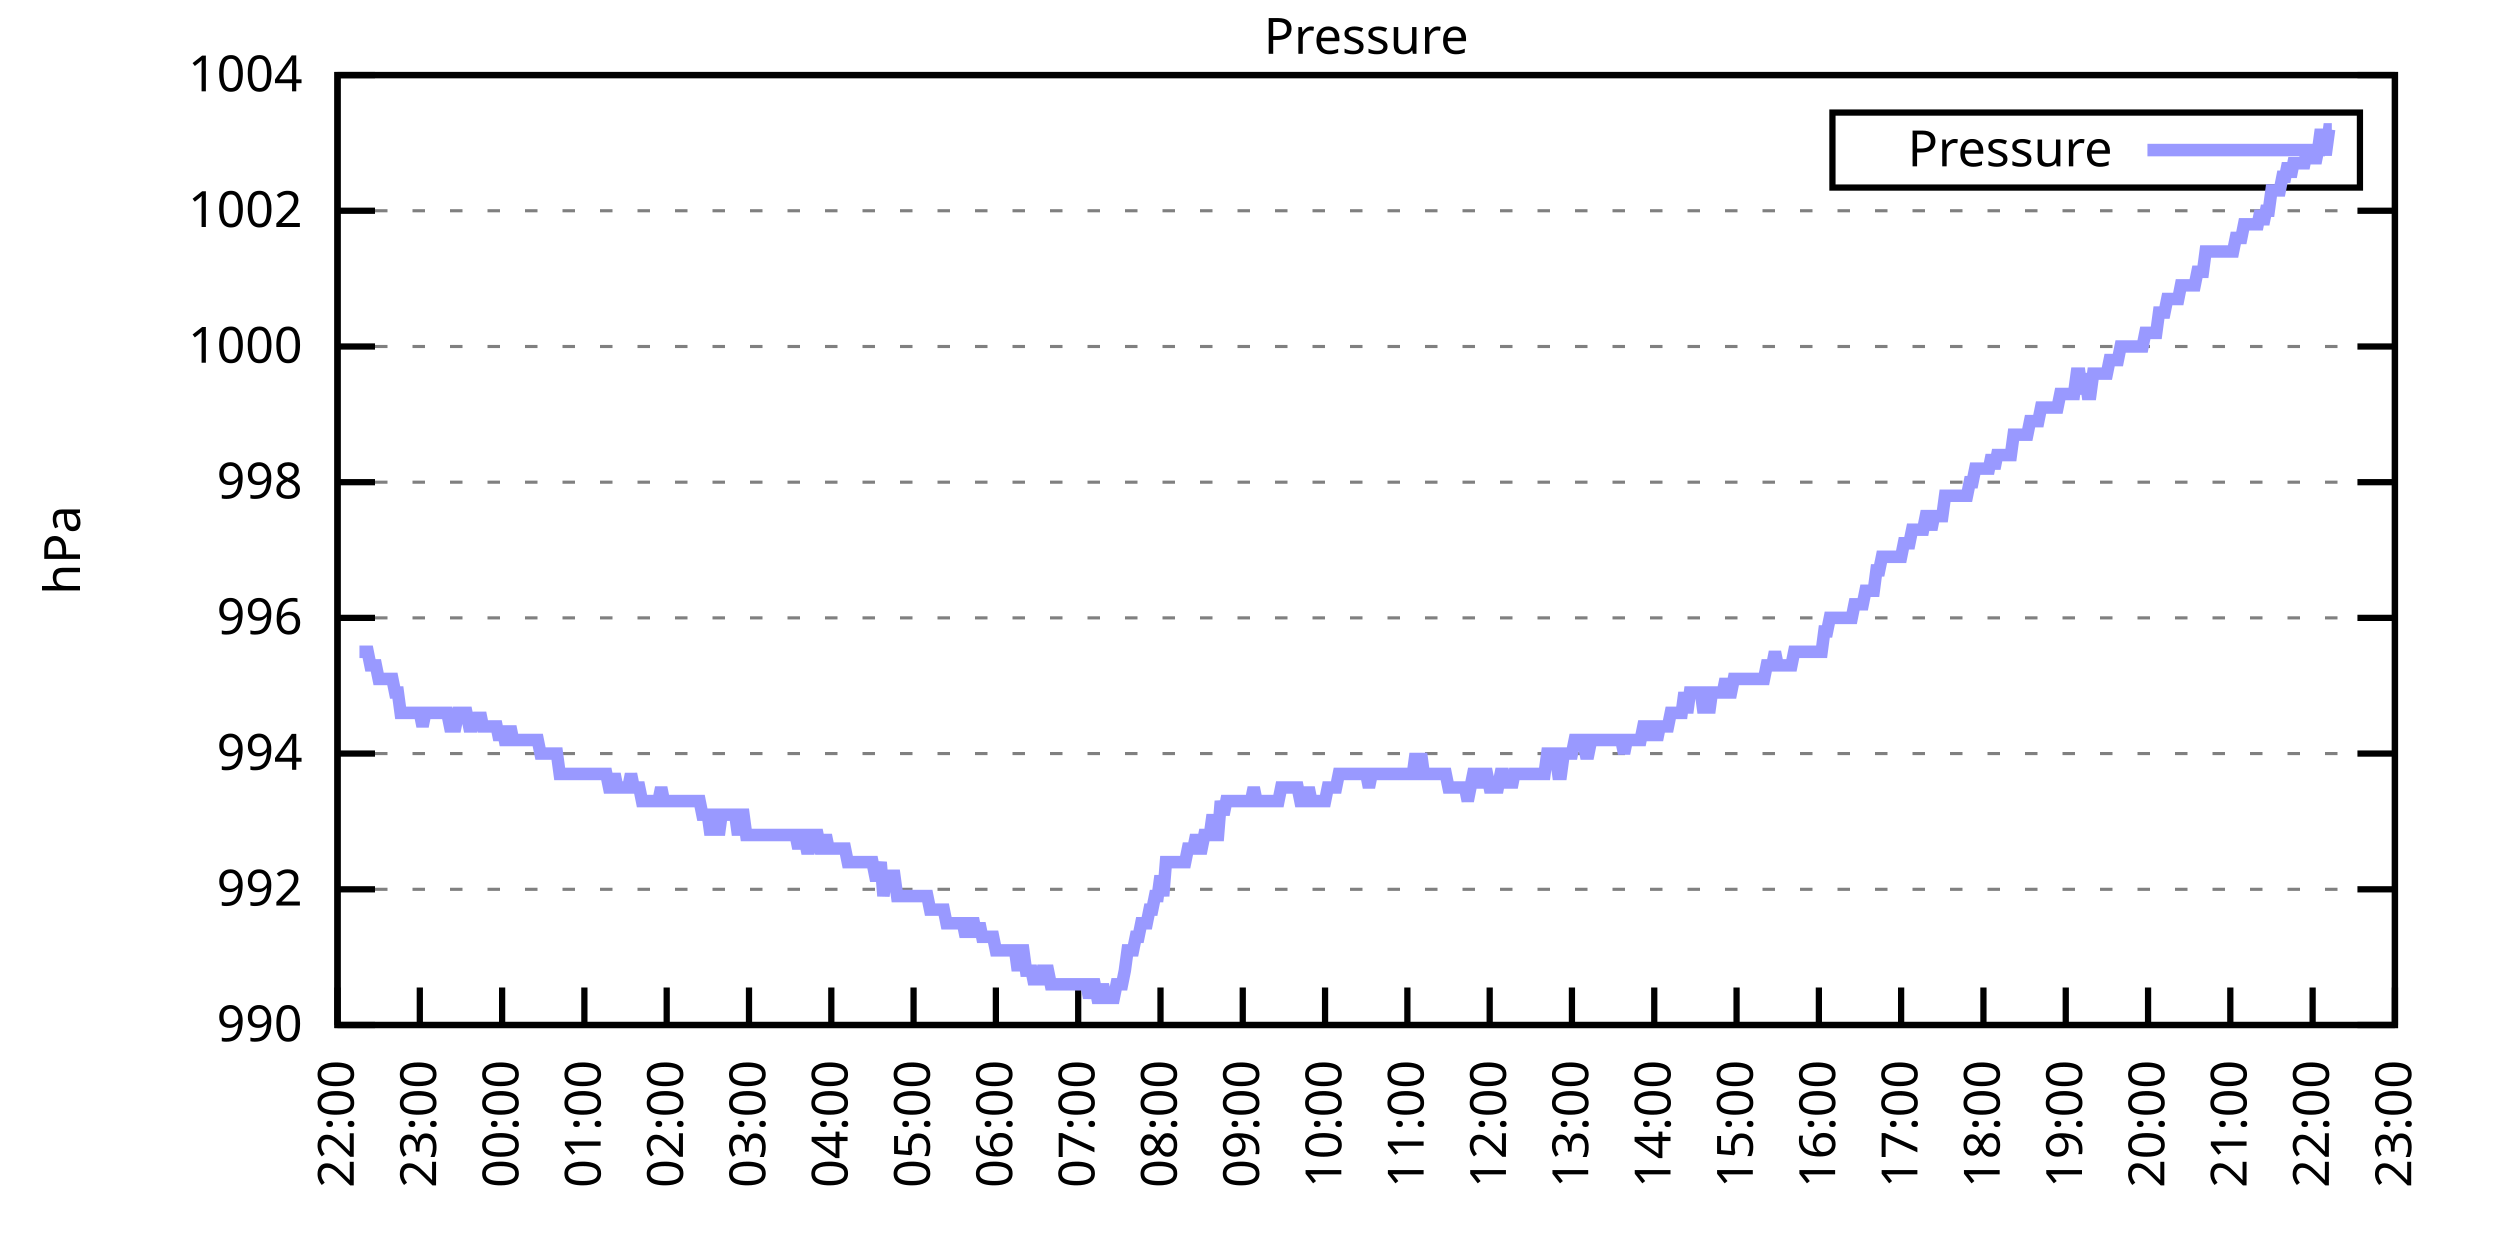
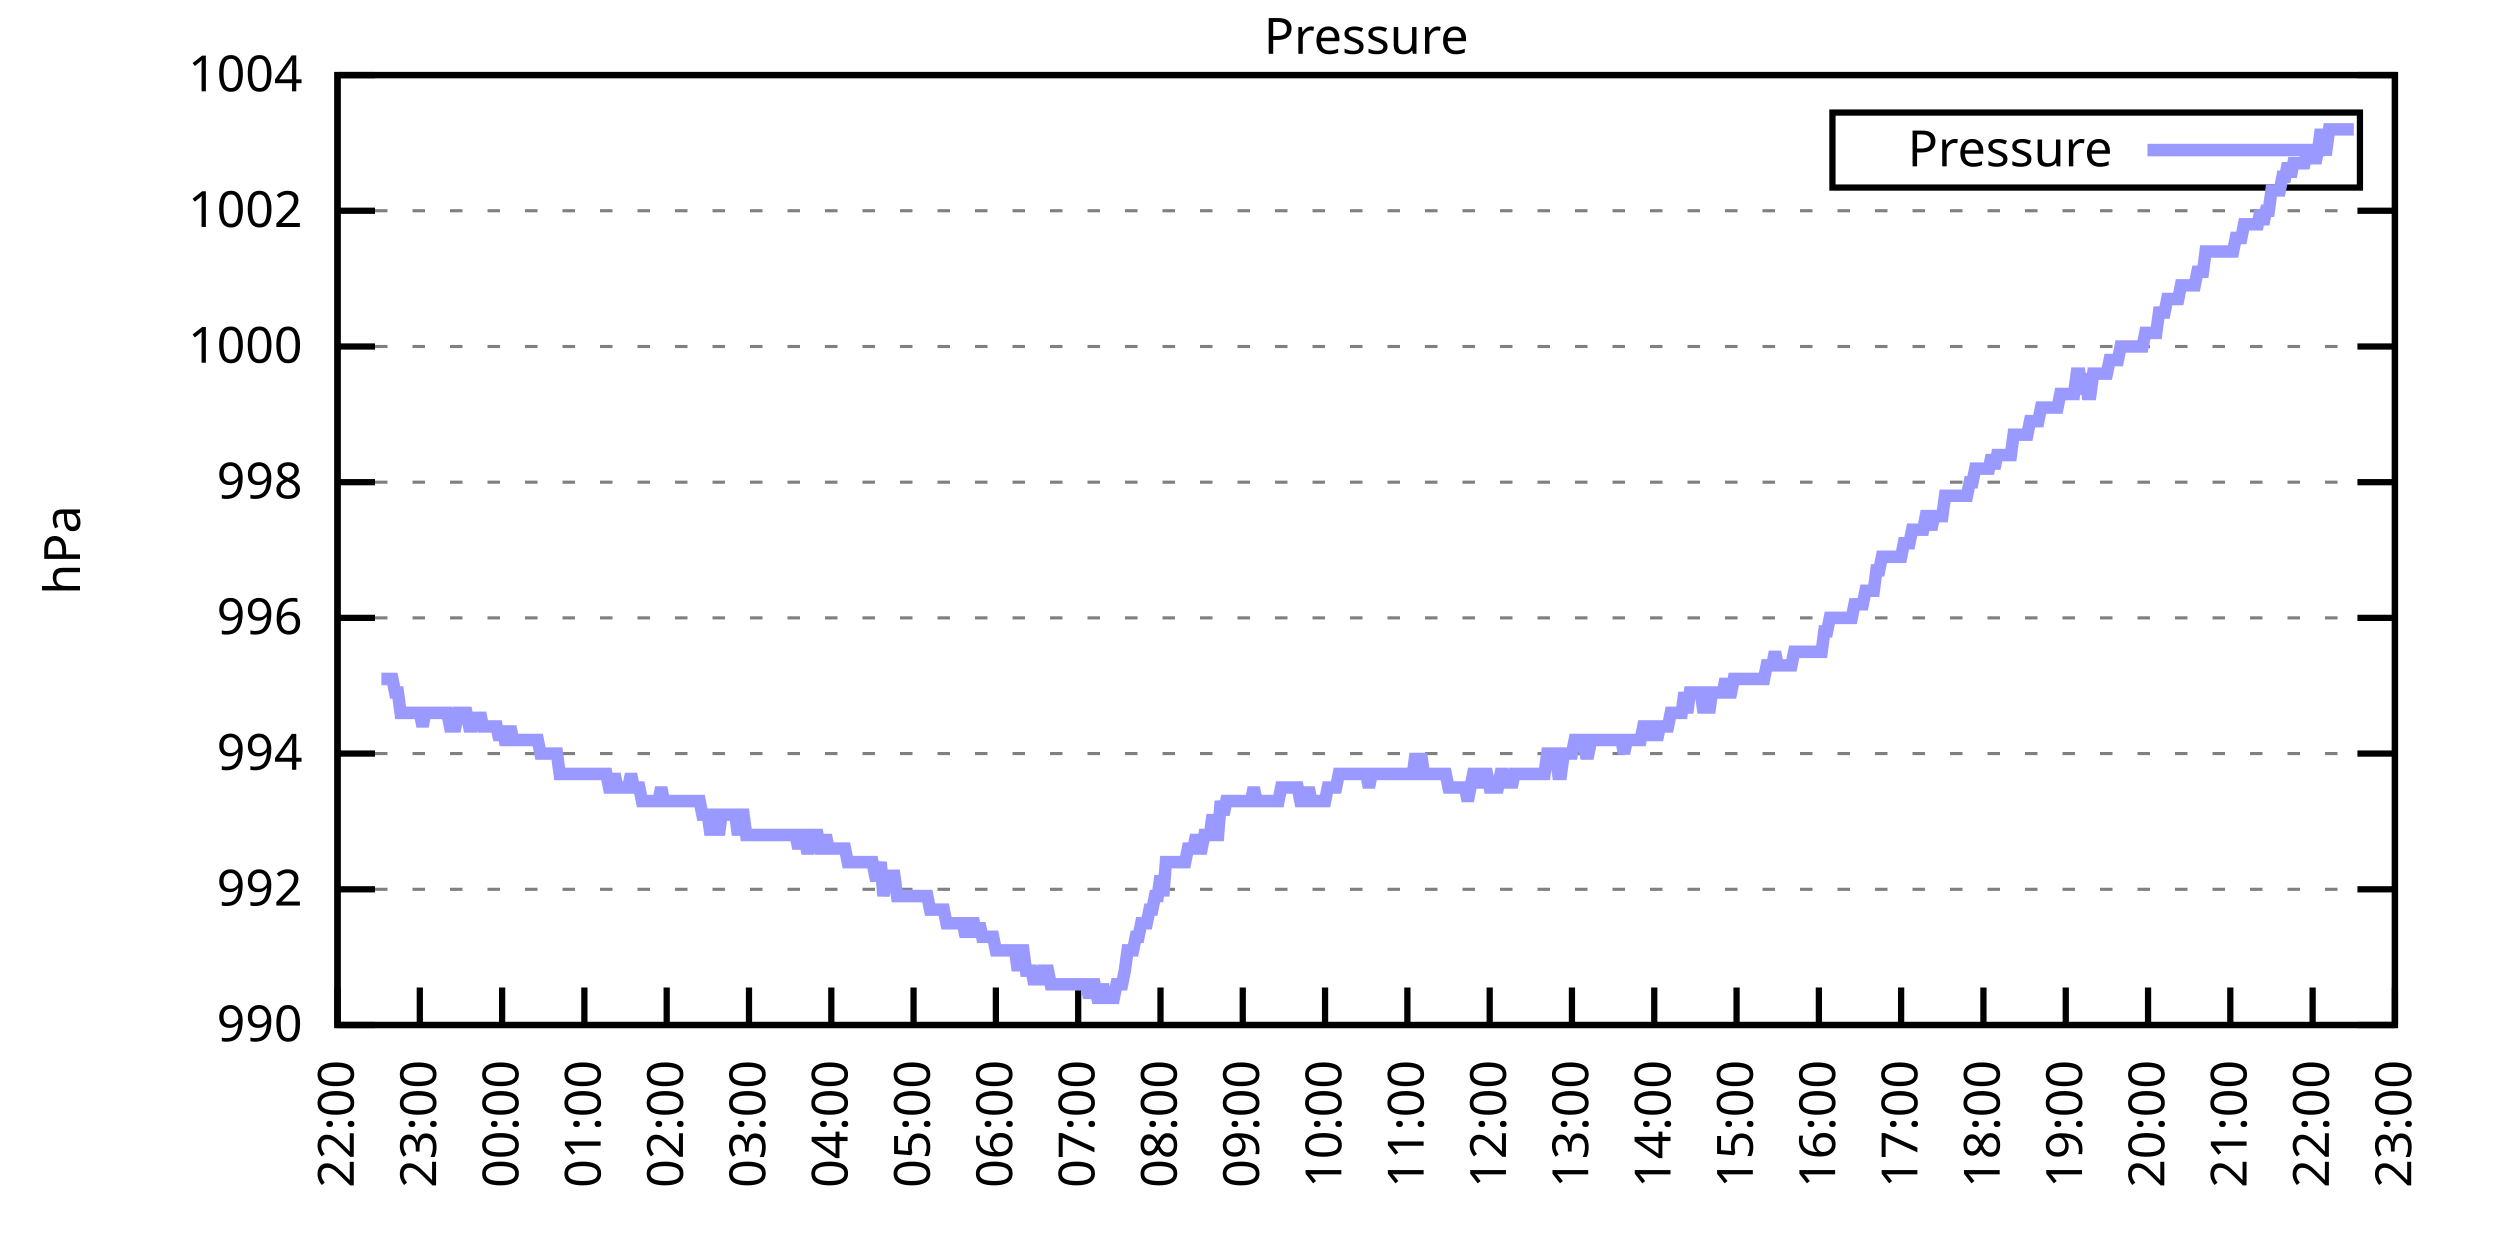
<svg xmlns="http://www.w3.org/2000/svg" xmlns:xlink="http://www.w3.org/1999/xlink" width="400" height="200" viewBox="0 0 400 200">
  <g id="gnuplot_canvas">
    <rect x="0" y="0" width="400" height="200" fill="none" />
    <defs>
      <circle id="gpDot" r="0.5" stroke-width="0.5" stroke="currentColor" />
      <path id="gpPt0" stroke-width="0.333" stroke="currentColor" d="M-1,0 h2 M0,-1 v2" />
      <path id="gpPt1" stroke-width="0.333" stroke="currentColor" d="M-1,-1 L1,1 M1,-1 L-1,1" />
      <path id="gpPt2" stroke-width="0.333" stroke="currentColor" d="M-1,0 L1,0 M0,-1 L0,1 M-1,-1 L1,1 M-1,1 L1,-1" />
      <rect id="gpPt3" stroke-width="0.333" stroke="currentColor" x="-1" y="-1" width="2" height="2" />
      <rect id="gpPt4" stroke-width="0.333" stroke="currentColor" fill="currentColor" x="-1" y="-1" width="2" height="2" />
      <circle id="gpPt5" stroke-width="0.333" stroke="currentColor" cx="0" cy="0" r="1" />
      <use xlink:href="#gpPt5" id="gpPt6" fill="currentColor" stroke="none" />
      <path id="gpPt7" stroke-width="0.333" stroke="currentColor" d="M0,-1.33 L-1.33,0.67 L1.33,0.67 z" />
      <use xlink:href="#gpPt7" id="gpPt8" fill="currentColor" stroke="none" />
      <use xlink:href="#gpPt7" id="gpPt9" stroke="currentColor" transform="rotate(180)" />
      <use xlink:href="#gpPt9" id="gpPt10" fill="currentColor" stroke="none" />
      <use xlink:href="#gpPt3" id="gpPt11" stroke="currentColor" transform="rotate(45)" />
      <use xlink:href="#gpPt11" id="gpPt12" fill="currentColor" stroke="none" />
      <path id="gpPt13" stroke-width="0.333" stroke="currentColor" d="M0,1.330 L1.265,0.411 L0.782,-1.067 L-0.782,-1.076 L-1.265,0.411 z" />
      <use xlink:href="#gpPt13" id="gpPt14" fill="currentColor" stroke="none" />
      <filter id="textbox" filterUnits="objectBoundingBox" x="0" y="0" height="1" width="1">
        <feFlood flood-color="white" flood-opacity="1" result="bgnd" />
        <feComposite in="SourceGraphic" in2="bgnd" operator="atop" />
      </filter>
      <filter id="greybox" filterUnits="objectBoundingBox" x="0" y="0" height="1" width="1">
        <feFlood flood-color="lightgrey" flood-opacity="1" result="grey" />
        <feComposite in="SourceGraphic" in2="grey" operator="atop" />
      </filter>
    </defs>
    <g fill="none" color="white" stroke="currentColor" stroke-width="1.00" stroke-linecap="butt" stroke-linejoin="miter">
</g>
    <g fill="none" color="black" stroke="currentColor" stroke-width="1.00" stroke-linecap="butt" stroke-linejoin="miter">
      <g stroke="none" shape-rendering="crispEdges">
        <polygon fill="rgb(255, 255, 255)" points="54.00,164.00 383.18,164.00 383.18,12.02 54.00,12.02 " />
      </g>
    </g>
    <g fill="none" color="black" stroke="currentColor" stroke-width="1.00" stroke-linecap="butt" stroke-linejoin="miter">
</g>
    <g fill="none" color="black" stroke="black" stroke-width="0.50" stroke-linecap="butt" stroke-linejoin="miter">
</g>
    <g fill="none" color="gray" stroke="currentColor" stroke-width="0.50" stroke-linecap="butt" stroke-linejoin="miter">
      <path stroke="gray" stroke-dasharray="2,4" class="gridline" d="M54.00,164.00 L383.19,164.00  " />
    </g>
    <g fill="none" color="gray" stroke="gray" stroke-width="1.00" stroke-linecap="butt" stroke-linejoin="miter">
</g>
    <g fill="none" color="black" stroke="currentColor" stroke-width="1.00" stroke-linecap="butt" stroke-linejoin="miter">
      <path stroke="black" d="M54.00,164.00 L60.00,164.00 M383.19,164.00 L377.19,164.00  " />
      <g transform="translate(48.40,166.60)" stroke="none" fill="black" font-family="Sans" font-size="8.00" text-anchor="end">
        <text>
          <tspan font-family="Sans"> 990</tspan>
        </text>
      </g>
    </g>
    <g fill="none" color="black" stroke="currentColor" stroke-width="1.00" stroke-linecap="butt" stroke-linejoin="miter">
</g>
    <g fill="none" color="black" stroke="black" stroke-width="0.50" stroke-linecap="butt" stroke-linejoin="miter">
</g>
    <g fill="none" color="gray" stroke="currentColor" stroke-width="0.50" stroke-linecap="butt" stroke-linejoin="miter">
      <path stroke="gray" stroke-dasharray="2,4" class="gridline" d="M54.00,142.29 L383.19,142.29  " />
    </g>
    <g fill="none" color="gray" stroke="gray" stroke-width="1.00" stroke-linecap="butt" stroke-linejoin="miter">
</g>
    <g fill="none" color="black" stroke="currentColor" stroke-width="1.00" stroke-linecap="butt" stroke-linejoin="miter">
      <path stroke="black" d="M54.00,142.29 L60.00,142.29 M383.19,142.29 L377.19,142.29  " />
      <g transform="translate(48.40,144.89)" stroke="none" fill="black" font-family="Sans" font-size="8.00" text-anchor="end">
        <text>
          <tspan font-family="Sans"> 992</tspan>
        </text>
      </g>
    </g>
    <g fill="none" color="black" stroke="currentColor" stroke-width="1.00" stroke-linecap="butt" stroke-linejoin="miter">
</g>
    <g fill="none" color="black" stroke="black" stroke-width="0.50" stroke-linecap="butt" stroke-linejoin="miter">
</g>
    <g fill="none" color="gray" stroke="currentColor" stroke-width="0.50" stroke-linecap="butt" stroke-linejoin="miter">
      <path stroke="gray" stroke-dasharray="2,4" class="gridline" d="M54.00,120.57 L383.19,120.57  " />
    </g>
    <g fill="none" color="gray" stroke="gray" stroke-width="1.00" stroke-linecap="butt" stroke-linejoin="miter">
</g>
    <g fill="none" color="black" stroke="currentColor" stroke-width="1.00" stroke-linecap="butt" stroke-linejoin="miter">
      <path stroke="black" d="M54.00,120.57 L60.00,120.57 M383.19,120.57 L377.19,120.57  " />
      <g transform="translate(48.40,123.17)" stroke="none" fill="black" font-family="Sans" font-size="8.00" text-anchor="end">
        <text>
          <tspan font-family="Sans"> 994</tspan>
        </text>
      </g>
    </g>
    <g fill="none" color="black" stroke="currentColor" stroke-width="1.00" stroke-linecap="butt" stroke-linejoin="miter">
</g>
    <g fill="none" color="black" stroke="black" stroke-width="0.50" stroke-linecap="butt" stroke-linejoin="miter">
</g>
    <g fill="none" color="gray" stroke="currentColor" stroke-width="0.50" stroke-linecap="butt" stroke-linejoin="miter">
      <path stroke="gray" stroke-dasharray="2,4" class="gridline" d="M54.00,98.86 L383.19,98.86  " />
    </g>
    <g fill="none" color="gray" stroke="gray" stroke-width="1.00" stroke-linecap="butt" stroke-linejoin="miter">
</g>
    <g fill="none" color="black" stroke="currentColor" stroke-width="1.00" stroke-linecap="butt" stroke-linejoin="miter">
      <path stroke="black" d="M54.00,98.86 L60.00,98.86 M383.19,98.86 L377.19,98.86  " />
      <g transform="translate(48.40,101.46)" stroke="none" fill="black" font-family="Sans" font-size="8.00" text-anchor="end">
        <text>
          <tspan font-family="Sans"> 996</tspan>
        </text>
      </g>
    </g>
    <g fill="none" color="black" stroke="currentColor" stroke-width="1.00" stroke-linecap="butt" stroke-linejoin="miter">
</g>
    <g fill="none" color="black" stroke="black" stroke-width="0.50" stroke-linecap="butt" stroke-linejoin="miter">
</g>
    <g fill="none" color="gray" stroke="currentColor" stroke-width="0.50" stroke-linecap="butt" stroke-linejoin="miter">
      <path stroke="gray" stroke-dasharray="2,4" class="gridline" d="M54.00,77.15 L383.19,77.15  " />
    </g>
    <g fill="none" color="gray" stroke="gray" stroke-width="1.00" stroke-linecap="butt" stroke-linejoin="miter">
</g>
    <g fill="none" color="black" stroke="currentColor" stroke-width="1.00" stroke-linecap="butt" stroke-linejoin="miter">
      <path stroke="black" d="M54.00,77.15 L60.00,77.15 M383.19,77.15 L377.19,77.15  " />
      <g transform="translate(48.40,79.75)" stroke="none" fill="black" font-family="Sans" font-size="8.00" text-anchor="end">
        <text>
          <tspan font-family="Sans"> 998</tspan>
        </text>
      </g>
    </g>
    <g fill="none" color="black" stroke="currentColor" stroke-width="1.00" stroke-linecap="butt" stroke-linejoin="miter">
</g>
    <g fill="none" color="black" stroke="black" stroke-width="0.50" stroke-linecap="butt" stroke-linejoin="miter">
</g>
    <g fill="none" color="gray" stroke="currentColor" stroke-width="0.50" stroke-linecap="butt" stroke-linejoin="miter">
      <path stroke="gray" stroke-dasharray="2,4" class="gridline" d="M54.00,55.44 L383.19,55.44  " />
    </g>
    <g fill="none" color="gray" stroke="gray" stroke-width="1.00" stroke-linecap="butt" stroke-linejoin="miter">
</g>
    <g fill="none" color="black" stroke="currentColor" stroke-width="1.00" stroke-linecap="butt" stroke-linejoin="miter">
      <path stroke="black" d="M54.00,55.44 L60.00,55.44 M383.19,55.44 L377.19,55.44  " />
      <g transform="translate(48.40,58.04)" stroke="none" fill="black" font-family="Sans" font-size="8.00" text-anchor="end">
        <text>
          <tspan font-family="Sans"> 1000</tspan>
        </text>
      </g>
    </g>
    <g fill="none" color="black" stroke="currentColor" stroke-width="1.00" stroke-linecap="butt" stroke-linejoin="miter">
</g>
    <g fill="none" color="black" stroke="black" stroke-width="0.50" stroke-linecap="butt" stroke-linejoin="miter">
</g>
    <g fill="none" color="gray" stroke="currentColor" stroke-width="0.50" stroke-linecap="butt" stroke-linejoin="miter">
      <path stroke="gray" stroke-dasharray="2,4" class="gridline" d="M54.00,33.72 L383.19,33.72  " />
    </g>
    <g fill="none" color="gray" stroke="gray" stroke-width="1.00" stroke-linecap="butt" stroke-linejoin="miter">
</g>
    <g fill="none" color="black" stroke="currentColor" stroke-width="1.00" stroke-linecap="butt" stroke-linejoin="miter">
      <path stroke="black" d="M54.00,33.72 L60.00,33.72 M383.19,33.72 L377.19,33.72  " />
      <g transform="translate(48.40,36.32)" stroke="none" fill="black" font-family="Sans" font-size="8.00" text-anchor="end">
        <text>
          <tspan font-family="Sans"> 1002</tspan>
        </text>
      </g>
    </g>
    <g fill="none" color="black" stroke="currentColor" stroke-width="1.00" stroke-linecap="butt" stroke-linejoin="miter">
</g>
    <g fill="none" color="black" stroke="black" stroke-width="0.50" stroke-linecap="butt" stroke-linejoin="miter">
</g>
    <g fill="none" color="gray" stroke="currentColor" stroke-width="0.50" stroke-linecap="butt" stroke-linejoin="miter">
      <path stroke="gray" stroke-dasharray="2,4" class="gridline" d="M54.00,12.01 L383.19,12.01  " />
    </g>
    <g fill="none" color="gray" stroke="gray" stroke-width="1.00" stroke-linecap="butt" stroke-linejoin="miter">
</g>
    <g fill="none" color="black" stroke="currentColor" stroke-width="1.00" stroke-linecap="butt" stroke-linejoin="miter">
      <path stroke="black" d="M54.00,12.01 L60.00,12.01 M383.19,12.01 L377.19,12.01  " />
      <g transform="translate(48.40,14.61)" stroke="none" fill="black" font-family="Sans" font-size="8.00" text-anchor="end">
        <text>
          <tspan font-family="Sans"> 1004</tspan>
        </text>
      </g>
    </g>
    <g fill="none" color="black" stroke="currentColor" stroke-width="1.00" stroke-linecap="butt" stroke-linejoin="miter">
      <path stroke="black" d="M54.00,164.00 L54.00,158.00  " />
      <g transform="translate(56.60,169.60) rotate(270.00)" stroke="none" fill="black" font-family="Sans" font-size="8.00" text-anchor="end">
        <text>
          <tspan font-family="Sans">22:00</tspan>
        </text>
      </g>
    </g>
    <g fill="none" color="black" stroke="currentColor" stroke-width="1.00" stroke-linecap="butt" stroke-linejoin="miter">
      <path stroke="black" d="M67.17,164.00 L67.17,158.00  " />
      <g transform="translate(69.77,169.60) rotate(270.00)" stroke="none" fill="black" font-family="Sans" font-size="8.00" text-anchor="end">
        <text>
          <tspan font-family="Sans">23:00</tspan>
        </text>
      </g>
    </g>
    <g fill="none" color="black" stroke="currentColor" stroke-width="1.00" stroke-linecap="butt" stroke-linejoin="miter">
      <path stroke="black" d="M80.34,164.00 L80.34,158.00  " />
      <g transform="translate(82.94,169.60) rotate(270.00)" stroke="none" fill="black" font-family="Sans" font-size="8.00" text-anchor="end">
        <text>
          <tspan font-family="Sans">00:00</tspan>
        </text>
      </g>
    </g>
    <g fill="none" color="black" stroke="currentColor" stroke-width="1.00" stroke-linecap="butt" stroke-linejoin="miter">
      <path stroke="black" d="M93.50,164.00 L93.50,158.00  " />
      <g transform="translate(96.10,169.60) rotate(270.00)" stroke="none" fill="black" font-family="Sans" font-size="8.00" text-anchor="end">
        <text>
          <tspan font-family="Sans">01:00</tspan>
        </text>
      </g>
    </g>
    <g fill="none" color="black" stroke="currentColor" stroke-width="1.00" stroke-linecap="butt" stroke-linejoin="miter">
      <path stroke="black" d="M106.67,164.00 L106.67,158.00  " />
      <g transform="translate(109.27,169.60) rotate(270.00)" stroke="none" fill="black" font-family="Sans" font-size="8.00" text-anchor="end">
        <text>
          <tspan font-family="Sans">02:00</tspan>
        </text>
      </g>
    </g>
    <g fill="none" color="black" stroke="currentColor" stroke-width="1.00" stroke-linecap="butt" stroke-linejoin="miter">
      <path stroke="black" d="M119.84,164.00 L119.84,158.00  " />
      <g transform="translate(122.44,169.60) rotate(270.00)" stroke="none" fill="black" font-family="Sans" font-size="8.00" text-anchor="end">
        <text>
          <tspan font-family="Sans">03:00</tspan>
        </text>
      </g>
    </g>
    <g fill="none" color="black" stroke="currentColor" stroke-width="1.00" stroke-linecap="butt" stroke-linejoin="miter">
      <path stroke="black" d="M133.01,164.00 L133.01,158.00  " />
      <g transform="translate(135.61,169.60) rotate(270.00)" stroke="none" fill="black" font-family="Sans" font-size="8.00" text-anchor="end">
        <text>
          <tspan font-family="Sans">04:00</tspan>
        </text>
      </g>
    </g>
    <g fill="none" color="black" stroke="currentColor" stroke-width="1.00" stroke-linecap="butt" stroke-linejoin="miter">
      <path stroke="black" d="M146.17,164.00 L146.17,158.00  " />
      <g transform="translate(148.77,169.60) rotate(270.00)" stroke="none" fill="black" font-family="Sans" font-size="8.00" text-anchor="end">
        <text>
          <tspan font-family="Sans">05:00</tspan>
        </text>
      </g>
    </g>
    <g fill="none" color="black" stroke="currentColor" stroke-width="1.00" stroke-linecap="butt" stroke-linejoin="miter">
      <path stroke="black" d="M159.34,164.00 L159.34,158.00  " />
      <g transform="translate(161.94,169.60) rotate(270.00)" stroke="none" fill="black" font-family="Sans" font-size="8.00" text-anchor="end">
        <text>
          <tspan font-family="Sans">06:00</tspan>
        </text>
      </g>
    </g>
    <g fill="none" color="black" stroke="currentColor" stroke-width="1.00" stroke-linecap="butt" stroke-linejoin="miter">
      <path stroke="black" d="M172.51,164.00 L172.51,158.00  " />
      <g transform="translate(175.11,169.60) rotate(270.00)" stroke="none" fill="black" font-family="Sans" font-size="8.00" text-anchor="end">
        <text>
          <tspan font-family="Sans">07:00</tspan>
        </text>
      </g>
    </g>
    <g fill="none" color="black" stroke="currentColor" stroke-width="1.00" stroke-linecap="butt" stroke-linejoin="miter">
      <path stroke="black" d="M185.68,164.00 L185.68,158.00  " />
      <g transform="translate(188.28,169.60) rotate(270.00)" stroke="none" fill="black" font-family="Sans" font-size="8.00" text-anchor="end">
        <text>
          <tspan font-family="Sans">08:00</tspan>
        </text>
      </g>
    </g>
    <g fill="none" color="black" stroke="currentColor" stroke-width="1.00" stroke-linecap="butt" stroke-linejoin="miter">
      <path stroke="black" d="M198.84,164.00 L198.84,158.00  " />
      <g transform="translate(201.44,169.60) rotate(270.00)" stroke="none" fill="black" font-family="Sans" font-size="8.00" text-anchor="end">
        <text>
          <tspan font-family="Sans">09:00</tspan>
        </text>
      </g>
    </g>
    <g fill="none" color="black" stroke="currentColor" stroke-width="1.00" stroke-linecap="butt" stroke-linejoin="miter">
      <path stroke="black" d="M212.01,164.00 L212.01,158.00  " />
      <g transform="translate(214.61,169.60) rotate(270.00)" stroke="none" fill="black" font-family="Sans" font-size="8.00" text-anchor="end">
        <text>
          <tspan font-family="Sans">10:00</tspan>
        </text>
      </g>
    </g>
    <g fill="none" color="black" stroke="currentColor" stroke-width="1.00" stroke-linecap="butt" stroke-linejoin="miter">
      <path stroke="black" d="M225.18,164.00 L225.18,158.00  " />
      <g transform="translate(227.78,169.60) rotate(270.00)" stroke="none" fill="black" font-family="Sans" font-size="8.00" text-anchor="end">
        <text>
          <tspan font-family="Sans">11:00</tspan>
        </text>
      </g>
    </g>
    <g fill="none" color="black" stroke="currentColor" stroke-width="1.00" stroke-linecap="butt" stroke-linejoin="miter">
      <path stroke="black" d="M238.35,164.00 L238.35,158.00  " />
      <g transform="translate(240.95,169.60) rotate(270.00)" stroke="none" fill="black" font-family="Sans" font-size="8.00" text-anchor="end">
        <text>
          <tspan font-family="Sans">12:00</tspan>
        </text>
      </g>
    </g>
    <g fill="none" color="black" stroke="currentColor" stroke-width="1.00" stroke-linecap="butt" stroke-linejoin="miter">
      <path stroke="black" d="M251.51,164.00 L251.51,158.00  " />
      <g transform="translate(254.11,169.60) rotate(270.00)" stroke="none" fill="black" font-family="Sans" font-size="8.00" text-anchor="end">
        <text>
          <tspan font-family="Sans">13:00</tspan>
        </text>
      </g>
    </g>
    <g fill="none" color="black" stroke="currentColor" stroke-width="1.00" stroke-linecap="butt" stroke-linejoin="miter">
      <path stroke="black" d="M264.68,164.00 L264.68,158.00  " />
      <g transform="translate(267.28,169.60) rotate(270.00)" stroke="none" fill="black" font-family="Sans" font-size="8.00" text-anchor="end">
        <text>
          <tspan font-family="Sans">14:00</tspan>
        </text>
      </g>
    </g>
    <g fill="none" color="black" stroke="currentColor" stroke-width="1.00" stroke-linecap="butt" stroke-linejoin="miter">
      <path stroke="black" d="M277.85,164.00 L277.85,158.00  " />
      <g transform="translate(280.45,169.60) rotate(270.00)" stroke="none" fill="black" font-family="Sans" font-size="8.00" text-anchor="end">
        <text>
          <tspan font-family="Sans">15:00</tspan>
        </text>
      </g>
    </g>
    <g fill="none" color="black" stroke="currentColor" stroke-width="1.00" stroke-linecap="butt" stroke-linejoin="miter">
      <path stroke="black" d="M291.02,164.00 L291.02,158.00  " />
      <g transform="translate(293.62,169.60) rotate(270.00)" stroke="none" fill="black" font-family="Sans" font-size="8.00" text-anchor="end">
        <text>
          <tspan font-family="Sans">16:00</tspan>
        </text>
      </g>
    </g>
    <g fill="none" color="black" stroke="currentColor" stroke-width="1.00" stroke-linecap="butt" stroke-linejoin="miter">
      <path stroke="black" d="M304.18,164.00 L304.18,158.00  " />
      <g transform="translate(306.78,169.60) rotate(270.00)" stroke="none" fill="black" font-family="Sans" font-size="8.00" text-anchor="end">
        <text>
          <tspan font-family="Sans">17:00</tspan>
        </text>
      </g>
    </g>
    <g fill="none" color="black" stroke="currentColor" stroke-width="1.00" stroke-linecap="butt" stroke-linejoin="miter">
      <path stroke="black" d="M317.35,164.00 L317.35,158.00  " />
      <g transform="translate(319.95,169.60) rotate(270.00)" stroke="none" fill="black" font-family="Sans" font-size="8.00" text-anchor="end">
        <text>
          <tspan font-family="Sans">18:00</tspan>
        </text>
      </g>
    </g>
    <g fill="none" color="black" stroke="currentColor" stroke-width="1.00" stroke-linecap="butt" stroke-linejoin="miter">
      <path stroke="black" d="M330.52,164.00 L330.52,158.00  " />
      <g transform="translate(333.12,169.60) rotate(270.00)" stroke="none" fill="black" font-family="Sans" font-size="8.00" text-anchor="end">
        <text>
          <tspan font-family="Sans">19:00</tspan>
        </text>
      </g>
    </g>
    <g fill="none" color="black" stroke="currentColor" stroke-width="1.00" stroke-linecap="butt" stroke-linejoin="miter">
      <path stroke="black" d="M343.69,164.00 L343.69,158.00  " />
      <g transform="translate(346.29,169.60) rotate(270.00)" stroke="none" fill="black" font-family="Sans" font-size="8.00" text-anchor="end">
        <text>
          <tspan font-family="Sans">20:00</tspan>
        </text>
      </g>
    </g>
    <g fill="none" color="black" stroke="currentColor" stroke-width="1.00" stroke-linecap="butt" stroke-linejoin="miter">
      <path stroke="black" d="M356.85,164.00 L356.85,158.00  " />
      <g transform="translate(359.45,169.60) rotate(270.00)" stroke="none" fill="black" font-family="Sans" font-size="8.00" text-anchor="end">
        <text>
          <tspan font-family="Sans">21:00</tspan>
        </text>
      </g>
    </g>
    <g fill="none" color="black" stroke="currentColor" stroke-width="1.00" stroke-linecap="butt" stroke-linejoin="miter">
      <path stroke="black" d="M370.02,164.00 L370.02,158.00  " />
      <g transform="translate(372.62,169.60) rotate(270.00)" stroke="none" fill="black" font-family="Sans" font-size="8.00" text-anchor="end">
        <text>
          <tspan font-family="Sans">22:00</tspan>
        </text>
      </g>
    </g>
    <g fill="none" color="black" stroke="currentColor" stroke-width="1.00" stroke-linecap="butt" stroke-linejoin="miter">
      <path stroke="black" d="M383.19,164.00 L383.19,158.00  " />
      <g transform="translate(385.79,169.60) rotate(270.00)" stroke="none" fill="black" font-family="Sans" font-size="8.00" text-anchor="end">
        <text>
          <tspan font-family="Sans">23:00</tspan>
        </text>
      </g>
    </g>
    <g fill="none" color="black" stroke="currentColor" stroke-width="1.00" stroke-linecap="butt" stroke-linejoin="miter">
</g>
    <g fill="none" color="black" stroke="currentColor" stroke-width="1.00" stroke-linecap="butt" stroke-linejoin="miter">
      <path stroke="black" d="M54.00,12.01 L54.00,164.00 L383.19,164.00 L383.19,12.01 L54.00,12.01 Z  " />
    </g>
    <g fill="none" color="black" stroke="currentColor" stroke-width="1.00" stroke-linecap="butt" stroke-linejoin="miter">
</g>
    <g fill="none" color="black" stroke="currentColor" stroke-width="1.00" stroke-linecap="butt" stroke-linejoin="miter">
      <path stroke="black" d="M293.19,30.01 L293.19,18.01 L377.59,18.01 L377.59,30.01 L293.19,30.01 Z  " />
    </g>
    <g id="Pressure_plot_1">
      <g fill="none" color="white" stroke="black" stroke-width="2.00" stroke-linecap="butt" stroke-linejoin="miter">
</g>
      <g fill="none" color="black" stroke="currentColor" stroke-width="2.00" stroke-linecap="butt" stroke-linejoin="miter">
        <g transform="translate(337.99,26.61)" stroke="none" fill="black" font-family="Sans" font-size="8.00" text-anchor="end">
          <text>
            <tspan font-family="Sans">Pressure</tspan>
          </text>
        </g>
      </g>
      <g fill="none" color="black" stroke="currentColor" stroke-width="2.00" stroke-linecap="butt" stroke-linejoin="miter">
-         <path stroke="rgb(153, 153, 255)" d="M343.59,24.01 L371.99,24.01 M57.51,104.29 L57.95,104.29 L58.39,104.29 L58.83,104.29 L59.27,106.46 L59.71,106.46   L60.14,106.46 L60.58,108.63 L61.02,108.63 L61.46,108.63 L61.90,108.63 L62.34,108.63 L62.78,108.63 L63.22,110.80   L63.66,110.80 L64.10,114.06 L64.53,114.06 L64.97,114.06 L65.41,114.06 L65.85,114.06 L66.29,114.06 L66.73,114.06   L67.17,114.06 L67.61,116.23 L68.05,114.06 L68.48,114.06 L68.92,114.06 L69.36,114.06 L69.80,114.06 L70.24,114.06   L70.68,114.06 L71.12,114.06 L71.56,114.06 L72.00,116.23 L72.43,116.23 L72.87,116.23 L73.31,114.06 L73.75,114.06   L74.19,114.06 L74.63,114.06 L75.07,116.23 L75.51,116.23 L75.95,114.06 L76.38,116.23 L76.82,114.06 L77.26,116.23   L77.70,116.23 L78.14,116.23 L78.58,116.23 L79.02,116.23 L79.46,116.23 L79.90,118.40 L80.34,116.23 L80.77,118.40   L81.21,118.40 L81.65,116.23 L82.09,118.40 L82.53,118.40 L82.97,118.40 L83.41,118.40 L83.85,118.40 L84.29,118.40   L84.72,118.40 L85.16,118.40 L85.60,118.40 L86.04,118.40 L86.48,120.57 L86.92,120.57 L87.36,120.57 L87.80,120.57   L88.24,120.57 L88.67,120.57 L89.11,120.57 L89.55,123.83 L89.99,123.83 L90.43,123.83 L90.87,123.83 L91.31,123.83   L91.75,123.83 L92.19,123.83 L92.62,123.83 L93.06,123.83 L93.50,123.83 L93.94,123.83 L94.38,123.83 L94.82,123.83   L95.26,123.83 L95.70,123.83 L96.14,123.83 L96.58,123.83 L97.01,123.83 L97.45,126.00 L97.89,126.00 L98.33,123.83   L98.77,126.00 L99.21,126.00 L99.65,126.00 L100.09,126.00 L100.53,126.00 L100.96,123.83 L101.40,126.00 L101.84,126.00   L102.28,126.00 L102.72,128.17 L103.16,128.17 L103.60,128.17 L104.04,128.17 L104.48,128.17 L104.91,128.17 L105.35,128.17   L105.79,126.00 L106.23,128.17 L106.67,128.17 L107.11,128.17 L107.55,128.17 L107.99,128.17 L108.43,128.17 L108.87,128.17   L109.30,128.17 L109.74,128.17 L110.18,128.17 L110.62,128.17 L111.06,128.17 L111.50,128.17 L111.94,128.17 L112.38,130.35   L112.82,130.35 L113.25,130.35 L113.69,133.60 L114.13,130.35 L114.57,130.35 L115.01,133.60 L115.45,130.35 L115.89,130.35   L116.33,130.35 L116.77,130.35 L117.20,130.35 L117.64,130.35 L118.08,133.60 L118.52,130.35 L118.96,130.35 L119.40,133.60   L119.84,133.60 L120.28,133.60 L120.72,133.60 L121.15,133.60 L121.59,133.60 L122.03,133.60 L122.47,133.60 L122.91,133.60   L123.35,133.60 L123.79,133.60 L124.23,133.60 L124.67,133.60 L125.11,133.60 L125.54,133.60 L125.98,133.60 L126.42,133.60   L126.86,133.60 L127.30,133.60 L127.74,135.77 L128.18,133.60 L128.62,133.60 L129.06,135.77 L129.49,135.77 L129.93,133.60   L130.37,133.60 L130.81,133.60 L131.25,135.77 L131.69,135.77 L132.13,133.60 L132.57,135.77 L133.01,135.77 L133.44,135.77   L133.88,135.77 L134.32,135.77 L134.76,135.77 L135.20,135.77 L135.64,137.94 L136.08,137.94 L136.52,137.94 L136.96,137.94   L137.39,137.94 L137.83,137.94 L138.27,137.94 L138.71,137.94 L139.15,137.94 L139.59,137.94 L140.03,140.12 L140.47,140.12   L140.91,137.94 L141.35,143.37 L141.78,140.12 L142.22,140.12 L142.66,140.12 L143.10,140.12 L143.54,143.37 L143.98,143.37   L144.42,143.37 L144.86,143.37 L145.30,143.37 L145.73,143.37 L146.17,143.37 L146.61,143.37 L147.05,143.37 L147.49,143.37   L147.93,143.37 L148.37,143.37 L148.81,145.54 L149.25,145.54 L149.68,145.54 L150.12,145.54 L150.56,145.54 L151.00,145.54   L151.44,147.72 L151.88,147.72 L152.32,147.72 L152.76,147.72 L153.20,147.72 L153.63,147.72 L154.07,147.72 L154.51,149.89   L154.95,147.72 L155.39,147.72 L155.83,147.72 L156.27,149.89 L156.71,147.72 L157.15,149.89 L157.59,149.89 L158.02,149.89   L158.46,149.89 L158.90,149.89 L159.34,152.06 L159.78,152.06 L160.22,152.06 L160.66,152.06 L161.10,152.06 L161.54,152.06   L161.97,152.06 L162.41,152.06 L162.85,155.31 L163.29,152.06 L163.73,152.06 L164.17,155.31 L164.61,155.31 L165.05,155.31   L165.49,157.49 L165.92,155.31 L166.36,157.49 L166.80,155.31 L167.24,155.31 L167.68,155.31 L168.12,157.49 L168.56,157.49   L169.00,157.49 L169.44,157.49 L169.87,157.49 L170.31,157.49 L170.75,157.49 L171.19,157.49 L171.63,157.49 L172.07,157.49   L172.51,157.49 L172.95,157.49 L173.39,157.49 L173.83,157.49 L174.26,159.66 L174.70,157.49 L175.14,157.49 L175.58,159.66   L176.02,159.66 L176.46,157.49 L176.90,159.66 L177.34,159.66 L177.78,159.66 L178.21,159.66 L178.65,157.49 L179.09,157.49   L179.53,157.49 L179.97,155.31 L180.41,152.06 L180.85,152.06 L181.29,152.06 L181.73,149.89 L182.16,149.89 L182.60,147.72   L183.04,147.72 L183.48,147.72 L183.92,145.54 L184.36,145.54 L184.80,143.37 L185.24,143.37 L185.68,140.12 L186.11,143.37   L186.55,137.94 L186.99,137.94 L187.43,137.94 L187.87,137.94 L188.31,137.94 L188.75,137.94 L189.19,137.94 L189.63,137.94   L190.07,135.77 L190.50,135.77 L190.94,135.77 L191.38,133.60 L191.82,135.77 L192.26,135.77 L192.70,133.60 L193.14,133.60   L193.58,133.60 L194.02,130.35 L194.45,133.60 L194.89,133.60 L195.33,128.17 L195.77,130.35 L196.21,128.17 L196.65,128.17   L197.09,128.17 L197.53,128.17 L197.97,128.17 L198.40,128.17 L198.84,128.17 L199.28,128.17 L199.72,128.17 L200.16,128.17   L200.60,126.00 L201.04,128.17 L201.48,128.17 L201.92,128.17 L202.35,128.17 L202.79,128.17 L203.23,128.17 L203.67,128.17   L204.11,128.17 L204.55,128.17 L204.99,126.00 L205.43,126.00 L205.87,126.00 L206.31,126.00 L206.74,126.00 L207.18,126.00   L207.62,126.00 L208.06,128.17 L208.50,128.17 L208.94,128.17 L209.38,126.00 L209.82,128.17 L210.26,128.17 L210.69,128.17   L211.13,128.17 L211.57,128.17 L212.01,128.17 L212.45,126.00 L212.89,126.00 L213.33,126.00 L213.77,126.00 L214.21,123.83   L214.64,123.83 L215.08,123.83 L215.52,123.83 L215.96,123.83 L216.40,123.83 L216.84,123.83 L217.28,123.83 L217.72,123.83   L218.16,123.83 L218.60,123.83 L219.03,126.00 L219.47,123.83 L219.91,123.83 L220.35,123.83 L220.79,123.83 L221.23,123.83   L221.67,123.83 L222.11,123.83 L222.55,123.83 L222.98,123.83 L223.42,123.83 L223.86,123.83 L224.30,123.83 L224.74,123.83   L225.18,123.83 L225.62,123.83 L226.06,123.83 L226.50,120.57 L226.93,123.83 L227.37,120.57 L227.81,123.83 L228.25,123.83   L228.69,123.83 L229.13,123.83 L229.57,123.83 L230.01,123.83 L230.45,123.83 L230.88,123.83 L231.32,123.83 L231.76,126.00   L232.20,126.00 L232.64,126.00 L233.08,126.00 L233.52,126.00 L233.96,126.00 L234.40,126.00 L234.84,128.17 L235.27,126.00   L235.71,123.83 L236.15,123.83 L236.59,126.00 L237.03,123.83 L237.47,123.83 L237.91,123.83 L238.35,126.00 L238.79,126.00   L239.22,126.00 L239.66,126.00 L240.10,123.83 L240.54,123.83 L240.98,126.00 L241.42,123.83 L241.86,126.00 L242.30,123.83   L242.74,123.83 L243.17,123.83 L243.61,123.83 L244.05,123.83 L244.49,123.83 L244.93,123.83 L245.37,123.83 L245.81,123.83   L246.25,123.83 L246.69,123.83 L247.12,123.83 L247.56,120.57 L248.00,120.57 L248.44,120.57 L248.88,120.57 L249.32,123.83   L249.76,123.83 L250.20,120.57 L250.64,120.57 L251.08,120.57 L251.51,120.57 L251.95,118.40 L252.39,118.40 L252.83,118.40   L253.27,118.40 L253.71,120.57 L254.15,120.57 L254.59,118.40 L255.03,118.40 L255.46,118.40 L255.90,118.40 L256.34,118.40   L256.78,118.40 L257.22,118.40 L257.66,118.40 L258.10,118.40 L258.54,118.40 L258.98,118.40 L259.41,118.40 L259.85,120.57   L260.29,118.40 L260.73,118.40 L261.17,118.40 L261.61,118.40 L262.05,118.40 L262.49,118.40 L262.93,116.23 L263.36,116.23   L263.80,118.40 L264.24,116.23 L264.68,116.23 L265.12,118.40 L265.56,116.23 L266.00,116.23 L266.44,116.23 L266.88,116.23   L267.32,114.06 L267.75,114.06 L268.19,114.06 L268.63,114.06 L269.07,114.06 L269.51,110.80 L269.95,114.06 L270.39,110.80   L270.83,110.80 L271.27,110.80 L271.70,110.80 L272.14,110.80 L272.58,114.06 L273.02,110.80 L273.46,114.06 L273.90,110.80   L274.34,110.80 L274.78,110.80 L275.22,110.80 L275.65,110.80 L276.09,108.63 L276.53,110.80 L276.97,110.80 L277.41,108.63   L277.85,108.63 L278.29,108.63 L278.73,108.63 L279.17,108.63 L279.60,108.63 L280.04,108.63 L280.48,108.63 L280.92,108.63   L281.36,108.63 L281.80,108.63 L282.24,108.63 L282.68,106.46 L283.12,106.46 L283.56,106.46 L283.99,104.29 L284.43,106.46   L284.87,106.46 L285.31,106.46 L285.75,106.46 L286.19,106.46 L286.63,106.46 L287.07,104.29 L287.51,104.29 L287.94,104.29   L288.38,104.29 L288.82,104.29 L289.26,104.29 L289.70,104.29 L290.14,104.29 L290.58,104.29 L291.02,104.29 L291.46,104.29   L291.89,101.03 L292.33,101.03 L292.77,98.86 L293.21,98.86 L293.65,98.86 L294.09,98.86 L294.53,98.86 L294.97,98.86   L295.41,98.86 L295.84,98.86 L296.28,98.86 L296.72,96.69 L297.16,96.69 L297.60,96.69 L298.04,96.69 L298.48,94.52   L298.92,94.52 L299.36,94.52 L299.80,94.52 L300.23,91.26 L300.67,91.26 L301.11,89.09 L301.55,89.09 L301.99,89.09   L302.43,89.09 L302.87,89.09 L303.31,89.09 L303.75,89.09 L304.18,89.09 L304.62,86.92 L305.06,86.92 L305.50,86.92   L305.94,84.75 L306.38,84.75 L306.82,84.75 L307.26,84.75 L307.70,84.75 L308.13,82.58 L308.57,82.58 L309.01,84.75   L309.45,82.58 L309.89,82.58 L310.33,82.58 L310.77,82.58 L311.21,79.32 L311.65,79.32 L312.08,79.32 L312.52,79.32   L312.96,79.32 L313.40,79.32 L313.84,79.32 L314.28,79.32 L314.72,79.32 L315.16,77.15 L315.60,77.15 L316.04,74.98   L316.47,74.98 L316.91,74.98 L317.35,74.98 L317.79,74.98 L318.23,74.98 L318.67,72.81 L319.11,74.98 L319.55,72.81   L319.99,72.81 L320.42,72.81 L320.86,72.81 L321.30,72.81 L321.74,72.81 L322.18,69.55 L322.62,69.55 L323.06,69.55   L323.50,69.55 L323.94,69.55 L324.37,69.55 L324.81,67.38 L325.25,67.38 L325.69,67.38 L326.13,67.38 L326.57,65.21   L327.01,65.21 L327.45,65.21 L327.89,65.21 L328.33,65.21 L328.76,65.21 L329.20,65.21 L329.64,63.04 L330.08,63.04   L330.52,63.04 L330.96,63.04 L331.40,63.04 L331.84,63.04 L332.28,59.78 L332.71,59.78 L333.15,63.04 L333.59,59.78   L334.03,63.04 L334.47,63.04 L334.91,59.78 L335.35,59.78 L335.79,59.78 L336.23,59.78 L336.66,59.78 L337.10,59.78   L337.54,57.61 L337.98,57.61 L338.42,57.61 L338.86,57.61 L339.30,55.44 L339.74,55.44 L340.18,55.44 L340.61,55.44   L341.05,55.44 L341.49,55.44 L341.93,55.44 L342.37,55.44 L342.81,55.44 L343.25,53.26 L343.69,53.26 L344.13,53.26   L344.57,53.26 L345.00,53.26 L345.44,50.01 L345.88,50.01 L346.32,50.01 L346.76,47.84 L347.20,47.84 L347.64,47.84   L348.08,47.84 L348.52,47.84 L348.95,45.66 L349.39,45.66 L349.83,45.66 L350.27,45.66 L350.71,45.66 L351.15,45.66   L351.59,43.49 L352.03,43.49 L352.47,43.49 L352.90,40.24 L353.34,40.24 L353.78,40.24 L354.22,40.24 L354.66,40.24   L355.10,40.24 L355.54,40.24 L355.98,40.24 L356.42,40.24 L356.85,40.24 L357.29,40.24 L357.73,38.07 L358.17,38.07   L358.61,38.07 L359.05,35.89 L359.49,35.89 L359.93,35.89 L360.37,35.89 L360.81,35.89 L361.24,35.89 L361.68,33.72   L362.12,35.89 L362.56,33.72 L363.00,33.72 L363.44,30.47 L363.88,30.47 L364.32,30.47 L364.76,30.47 L365.19,28.29   L365.63,28.29 L366.07,26.12 L366.51,28.29 L366.95,26.12 L367.39,26.12 L367.83,26.12 L368.27,26.12 L368.71,26.12   L369.14,23.95 L369.58,26.12 L370.02,23.95 L370.46,26.12 L370.90,23.95 L371.34,20.70 L371.78,23.95 L372.22,23.95   L372.66,20.70 L373.09,20.70  " />
+         <path stroke="rgb(153, 153, 255)" d="M343.59,24.01 L371.99,24.01 M61.02,108.63 L61.46,108.63 L61.90,108.63 L62.34,108.63 L62.78,108.63 L63.22,110.80   L63.66,110.80 L64.10,114.06 L64.53,114.06 L64.97,114.06 L65.41,114.06 L65.85,114.06 L66.29,114.06 L66.73,114.06   L67.17,114.06 L67.61,116.23 L68.05,114.06 L68.48,114.06 L68.92,114.06 L69.36,114.06 L69.80,114.06 L70.24,114.06   L70.68,114.06 L71.12,114.06 L71.56,114.06 L72.00,116.23 L72.43,116.23 L72.87,116.23 L73.31,114.06 L73.75,114.06   L74.19,114.06 L74.63,114.06 L75.07,116.23 L75.51,116.23 L75.95,114.06 L76.38,116.23 L76.82,114.06 L77.26,116.23   L77.70,116.23 L78.14,116.23 L78.58,116.23 L79.02,116.23 L79.46,116.23 L79.90,118.40 L80.34,116.23 L80.77,118.40   L81.21,118.40 L81.65,116.23 L82.09,118.40 L82.53,118.40 L82.97,118.40 L83.41,118.40 L83.85,118.40 L84.29,118.40   L84.72,118.40 L85.16,118.40 L85.60,118.40 L86.04,118.40 L86.48,120.57 L86.92,120.57 L87.36,120.57 L87.80,120.57   L88.24,120.57 L88.67,120.57 L89.11,120.57 L89.55,123.83 L89.99,123.83 L90.43,123.83 L90.87,123.83 L91.31,123.83   L91.75,123.83 L92.19,123.83 L92.62,123.83 L93.06,123.83 L93.50,123.83 L93.94,123.83 L94.38,123.83 L94.82,123.83   L95.26,123.83 L95.70,123.83 L96.14,123.83 L96.58,123.83 L97.01,123.83 L97.45,126.00 L97.89,126.00 L98.33,123.83   L98.77,126.00 L99.21,126.00 L99.65,126.00 L100.09,126.00 L100.53,126.00 L100.96,123.83 L101.40,126.00 L101.84,126.00   L102.28,126.00 L102.72,128.17 L103.16,128.17 L103.60,128.17 L104.04,128.17 L104.48,128.17 L104.91,128.17 L105.35,128.17   L105.79,126.00 L106.23,128.17 L106.67,128.17 L107.11,128.17 L107.55,128.17 L107.99,128.17 L108.43,128.17 L108.87,128.17   L109.30,128.17 L109.74,128.17 L110.18,128.17 L110.62,128.17 L111.06,128.17 L111.50,128.17 L111.94,128.17 L112.38,130.35   L112.82,130.35 L113.25,130.35 L113.69,133.60 L114.13,130.35 L114.57,130.35 L115.01,133.60 L115.45,130.35 L115.89,130.35   L116.33,130.35 L116.77,130.35 L117.20,130.35 L117.64,130.35 L118.08,133.60 L118.52,130.35 L118.96,130.35 L119.40,133.60   L119.84,133.60 L120.28,133.60 L120.72,133.60 L121.15,133.60 L121.59,133.60 L122.03,133.60 L122.47,133.60 L122.91,133.60   L123.35,133.60 L123.79,133.60 L124.23,133.60 L124.67,133.60 L125.11,133.60 L125.54,133.60 L125.98,133.60 L126.42,133.60   L126.86,133.60 L127.30,133.60 L127.74,135.77 L128.18,133.60 L128.62,133.60 L129.06,135.77 L129.49,135.77 L129.93,133.60   L130.37,133.60 L130.81,133.60 L131.25,135.77 L131.69,135.77 L132.13,133.60 L132.57,135.77 L133.01,135.77 L133.44,135.77   L133.88,135.77 L134.32,135.77 L134.76,135.77 L135.20,135.77 L135.64,137.94 L136.08,137.94 L136.52,137.94 L136.96,137.94   L137.39,137.94 L137.83,137.94 L138.27,137.94 L138.71,137.94 L139.15,137.94 L139.59,137.94 L140.03,140.12 L140.47,140.12   L140.91,137.94 L141.35,143.37 L141.78,140.12 L142.22,140.12 L142.66,140.12 L143.10,140.12 L143.54,143.37 L143.98,143.37   L144.42,143.37 L144.86,143.37 L145.30,143.37 L145.73,143.37 L146.17,143.37 L146.61,143.37 L147.05,143.37 L147.49,143.37   L147.93,143.37 L148.37,143.37 L148.81,145.54 L149.25,145.54 L149.68,145.54 L150.12,145.54 L150.56,145.54 L151.00,145.54   L151.44,147.72 L151.88,147.72 L152.32,147.72 L152.76,147.72 L153.20,147.72 L153.63,147.72 L154.07,147.72 L154.51,149.89   L154.95,147.72 L155.39,147.72 L155.83,147.72 L156.27,149.89 L156.71,147.72 L157.15,149.89 L157.59,149.89 L158.02,149.89   L158.46,149.89 L158.90,149.89 L159.34,152.06 L159.78,152.06 L160.22,152.06 L160.66,152.06 L161.10,152.06 L161.54,152.06   L161.97,152.06 L162.41,152.06 L162.85,155.31 L163.29,152.06 L163.73,152.06 L164.17,155.31 L164.61,155.31 L165.05,155.31   L165.49,157.49 L165.92,155.31 L166.36,157.49 L166.80,155.31 L167.24,155.31 L167.68,155.31 L168.12,157.49 L168.56,157.49   L169.00,157.49 L169.44,157.49 L169.87,157.49 L170.31,157.49 L170.75,157.49 L171.19,157.49 L171.63,157.49 L172.07,157.49   L172.51,157.49 L172.95,157.49 L173.39,157.49 L173.83,157.49 L174.26,159.66 L174.70,157.49 L175.14,157.49 L175.58,159.66   L176.02,159.66 L176.46,157.49 L176.90,159.66 L177.34,159.66 L177.78,159.66 L178.21,159.66 L178.65,157.49 L179.09,157.49   L179.53,157.49 L179.97,155.31 L180.41,152.06 L180.85,152.06 L181.29,152.06 L181.73,149.89 L182.16,149.89 L182.60,147.72   L183.04,147.72 L183.48,147.72 L183.92,145.54 L184.36,145.54 L184.80,143.37 L185.24,143.37 L185.68,140.12 L186.11,143.37   L186.55,137.94 L186.99,137.94 L187.43,137.94 L187.87,137.94 L188.31,137.94 L188.75,137.94 L189.19,137.94 L189.63,137.94   L190.07,135.77 L190.50,135.77 L190.94,135.77 L191.38,133.60 L191.82,135.77 L192.26,135.77 L192.70,133.60 L193.14,133.60   L193.58,133.60 L194.02,130.35 L194.45,133.60 L194.89,133.60 L195.33,128.17 L195.77,130.35 L196.21,128.17 L196.65,128.17   L197.09,128.17 L197.53,128.17 L197.97,128.17 L198.40,128.17 L198.84,128.17 L199.28,128.17 L199.72,128.17 L200.16,128.17   L200.60,126.00 L201.04,128.17 L201.48,128.17 L201.92,128.17 L202.35,128.17 L202.79,128.17 L203.23,128.17 L203.67,128.17   L204.11,128.17 L204.55,128.17 L204.99,126.00 L205.43,126.00 L205.87,126.00 L206.31,126.00 L206.74,126.00 L207.18,126.00   L207.62,126.00 L208.06,128.17 L208.50,128.17 L208.94,128.17 L209.38,126.00 L209.82,128.17 L210.26,128.17 L210.69,128.17   L211.13,128.17 L211.57,128.17 L212.01,128.17 L212.45,126.00 L212.89,126.00 L213.33,126.00 L213.77,126.00 L214.21,123.83   L214.64,123.83 L215.08,123.83 L215.52,123.83 L215.96,123.83 L216.40,123.83 L216.84,123.83 L217.28,123.83 L217.72,123.83   L218.16,123.83 L218.60,123.83 L219.03,126.00 L219.47,123.83 L219.91,123.83 L220.35,123.83 L220.79,123.83 L221.23,123.83   L221.67,123.83 L222.11,123.83 L222.55,123.83 L222.98,123.83 L223.42,123.83 L223.86,123.83 L224.30,123.83 L224.74,123.83   L225.18,123.83 L225.62,123.83 L226.06,123.83 L226.50,120.57 L226.93,123.83 L227.37,120.57 L227.81,123.83 L228.25,123.83   L228.69,123.83 L229.13,123.83 L229.57,123.83 L230.01,123.83 L230.45,123.83 L230.88,123.83 L231.32,123.83 L231.76,126.00   L232.20,126.00 L232.64,126.00 L233.08,126.00 L233.52,126.00 L233.96,126.00 L234.40,126.00 L234.84,128.17 L235.27,126.00   L235.71,123.83 L236.15,123.83 L236.59,126.00 L237.03,123.83 L237.47,123.83 L237.91,123.83 L238.35,126.00 L238.79,126.00   L239.22,126.00 L239.66,126.00 L240.10,123.83 L240.54,123.83 L240.98,126.00 L241.42,123.83 L241.86,126.00 L242.30,123.83   L242.74,123.83 L243.17,123.83 L243.61,123.83 L244.05,123.83 L244.49,123.83 L244.93,123.83 L245.37,123.83 L245.81,123.83   L246.25,123.83 L246.69,123.83 L247.12,123.83 L247.56,120.57 L248.00,120.57 L248.44,120.57 L248.88,120.57 L249.32,123.83   L249.76,123.83 L250.20,120.57 L250.64,120.57 L251.08,120.57 L251.51,120.57 L251.95,118.40 L252.39,118.40 L252.83,118.40   L253.27,118.40 L253.71,120.57 L254.15,120.57 L254.59,118.40 L255.03,118.40 L255.46,118.40 L255.90,118.40 L256.34,118.40   L256.78,118.40 L257.22,118.40 L257.66,118.40 L258.10,118.40 L258.54,118.40 L258.98,118.40 L259.41,118.40 L259.85,120.57   L260.29,118.40 L260.73,118.40 L261.17,118.40 L261.61,118.40 L262.05,118.40 L262.49,118.40 L262.93,116.23 L263.36,116.23   L263.80,118.40 L264.24,116.23 L264.68,116.23 L265.12,118.40 L265.56,116.23 L266.00,116.23 L266.44,116.23 L266.88,116.23   L267.32,114.06 L267.75,114.06 L268.19,114.06 L268.63,114.06 L269.07,114.06 L269.51,110.80 L269.95,114.06 L270.39,110.80   L270.83,110.80 L271.27,110.80 L271.70,110.80 L272.14,110.80 L272.58,114.06 L273.02,110.80 L273.46,114.06 L273.90,110.80   L274.34,110.80 L274.78,110.80 L275.22,110.80 L275.65,110.80 L276.09,108.63 L276.53,110.80 L276.97,110.80 L277.41,108.63   L277.85,108.63 L278.29,108.63 L278.73,108.63 L279.17,108.63 L279.60,108.63 L280.04,108.63 L280.48,108.63 L280.92,108.63   L281.36,108.63 L281.80,108.63 L282.24,108.63 L282.68,106.46 L283.12,106.46 L283.56,106.46 L283.99,104.29 L284.43,106.46   L284.87,106.46 L285.31,106.46 L285.75,106.46 L286.19,106.46 L286.63,106.46 L287.07,104.29 L287.51,104.29 L287.94,104.29   L288.38,104.29 L288.82,104.29 L289.26,104.29 L289.70,104.29 L290.14,104.29 L290.58,104.29 L291.02,104.29 L291.46,104.29   L291.89,101.03 L292.33,101.03 L292.77,98.86 L293.21,98.86 L293.65,98.86 L294.09,98.86 L294.53,98.86 L294.97,98.86   L295.41,98.86 L295.84,98.86 L296.28,98.86 L296.72,96.69 L297.16,96.69 L297.60,96.69 L298.04,96.69 L298.48,94.52   L298.92,94.52 L299.36,94.52 L299.80,94.52 L300.23,91.26 L300.67,91.26 L301.11,89.09 L301.55,89.09 L301.99,89.09   L302.43,89.09 L302.87,89.09 L303.31,89.09 L303.75,89.09 L304.18,89.09 L304.62,86.92 L305.06,86.92 L305.50,86.92   L305.94,84.75 L306.38,84.75 L306.82,84.75 L307.26,84.75 L307.70,84.75 L308.13,82.58 L308.57,82.58 L309.01,84.75   L309.45,82.58 L309.89,82.58 L310.33,82.58 L310.77,82.58 L311.21,79.32 L311.65,79.32 L312.08,79.32 L312.52,79.32   L312.96,79.32 L313.40,79.32 L313.84,79.32 L314.28,79.32 L314.72,79.32 L315.16,77.15 L315.60,77.15 L316.04,74.98   L316.47,74.98 L316.91,74.98 L317.35,74.98 L317.79,74.98 L318.23,74.98 L318.67,72.81 L319.11,74.98 L319.55,72.81   L319.99,72.81 L320.42,72.81 L320.86,72.81 L321.30,72.81 L321.74,72.81 L322.18,69.55 L322.62,69.55 L323.06,69.55   L323.50,69.55 L323.94,69.55 L324.37,69.55 L324.81,67.38 L325.25,67.38 L325.69,67.38 L326.13,67.38 L326.57,65.21   L327.01,65.21 L327.45,65.21 L327.89,65.21 L328.33,65.21 L328.76,65.21 L329.20,65.21 L329.64,63.04 L330.08,63.04   L330.52,63.04 L330.96,63.04 L331.40,63.04 L331.84,63.04 L332.28,59.78 L332.71,59.78 L333.15,63.04 L333.59,59.78   L334.03,63.04 L334.47,63.04 L334.91,59.78 L335.35,59.78 L335.79,59.78 L336.23,59.78 L336.66,59.78 L337.10,59.78   L337.54,57.61 L337.98,57.61 L338.42,57.61 L338.86,57.61 L339.30,55.44 L339.74,55.44 L340.18,55.44 L340.61,55.44   L341.05,55.44 L341.49,55.44 L341.93,55.44 L342.37,55.44 L342.81,55.44 L343.25,53.26 L343.69,53.26 L344.13,53.26   L344.57,53.26 L345.00,53.26 L345.44,50.01 L345.88,50.01 L346.32,50.01 L346.76,47.84 L347.20,47.84 L347.64,47.84   L348.08,47.84 L348.52,47.84 L348.95,45.66 L349.39,45.66 L349.83,45.66 L350.27,45.66 L350.71,45.66 L351.15,45.66   L351.59,43.49 L352.03,43.49 L352.47,43.49 L352.90,40.24 L353.34,40.24 L353.78,40.24 L354.22,40.24 L354.66,40.24   L355.10,40.24 L355.54,40.24 L355.98,40.24 L356.42,40.24 L356.85,40.24 L357.29,40.24 L357.73,38.07 L358.17,38.07   L358.61,38.07 L359.05,35.89 L359.49,35.89 L359.93,35.89 L360.37,35.89 L360.81,35.89 L361.24,35.89 L361.68,33.72   L362.12,35.89 L362.56,33.72 L363.00,33.72 L363.44,30.47 L363.88,30.47 L364.32,30.47 L364.76,30.47 L365.19,28.29   L365.63,28.29 L366.07,26.12 L366.51,28.29 L366.95,26.12 L367.39,26.12 L367.83,26.12 L368.27,26.12 L368.71,26.12   L369.14,23.95 L369.58,26.12 L370.02,23.95 L370.46,26.12 L370.90,23.95 L371.34,20.70 L371.78,23.95 L372.22,23.95   L372.66,20.70 L373.09,20.70 L373.53,20.70 L373.97,20.70 L374.41,20.70 L374.85,20.70 L375.29,20.70 L375.73,20.70   L376.17,20.70 L376.61,20.70  " />
      </g>
    </g>
    <g fill="none" color="black" stroke="currentColor" stroke-width="2.00" stroke-linecap="butt" stroke-linejoin="miter">
</g>
    <g fill="none" color="black" stroke="black" stroke-width="1.00" stroke-linecap="butt" stroke-linejoin="miter">
</g>
    <g fill="none" color="black" stroke="currentColor" stroke-width="1.00" stroke-linecap="butt" stroke-linejoin="miter">
      <path stroke="black" d="M54.00,12.01 L54.00,164.00 L383.19,164.00 L383.19,12.01 L54.00,12.01 Z  " />
      <g transform="translate(12.80,88.01) rotate(270.00)" stroke="none" fill="black" font-family="Sans" font-size="8.00" text-anchor="middle">
        <text>
          <tspan font-family="Sans">hPa</tspan>
        </text>
      </g>
    </g>
    <g fill="none" color="black" stroke="currentColor" stroke-width="1.00" stroke-linecap="butt" stroke-linejoin="miter">
</g>
    <g fill="none" color="black" stroke="currentColor" stroke-width="1.00" stroke-linecap="butt" stroke-linejoin="miter">
      <g transform="translate(218.59,8.61)" stroke="none" fill="black" font-family="Sans" font-size="8.00" text-anchor="middle">
        <text>
          <tspan font-family="Sans">Pressure</tspan>
        </text>
      </g>
    </g>
    <g fill="none" color="black" stroke="currentColor" stroke-width="1.00" stroke-linecap="butt" stroke-linejoin="miter">
</g>
  </g>
</svg>
